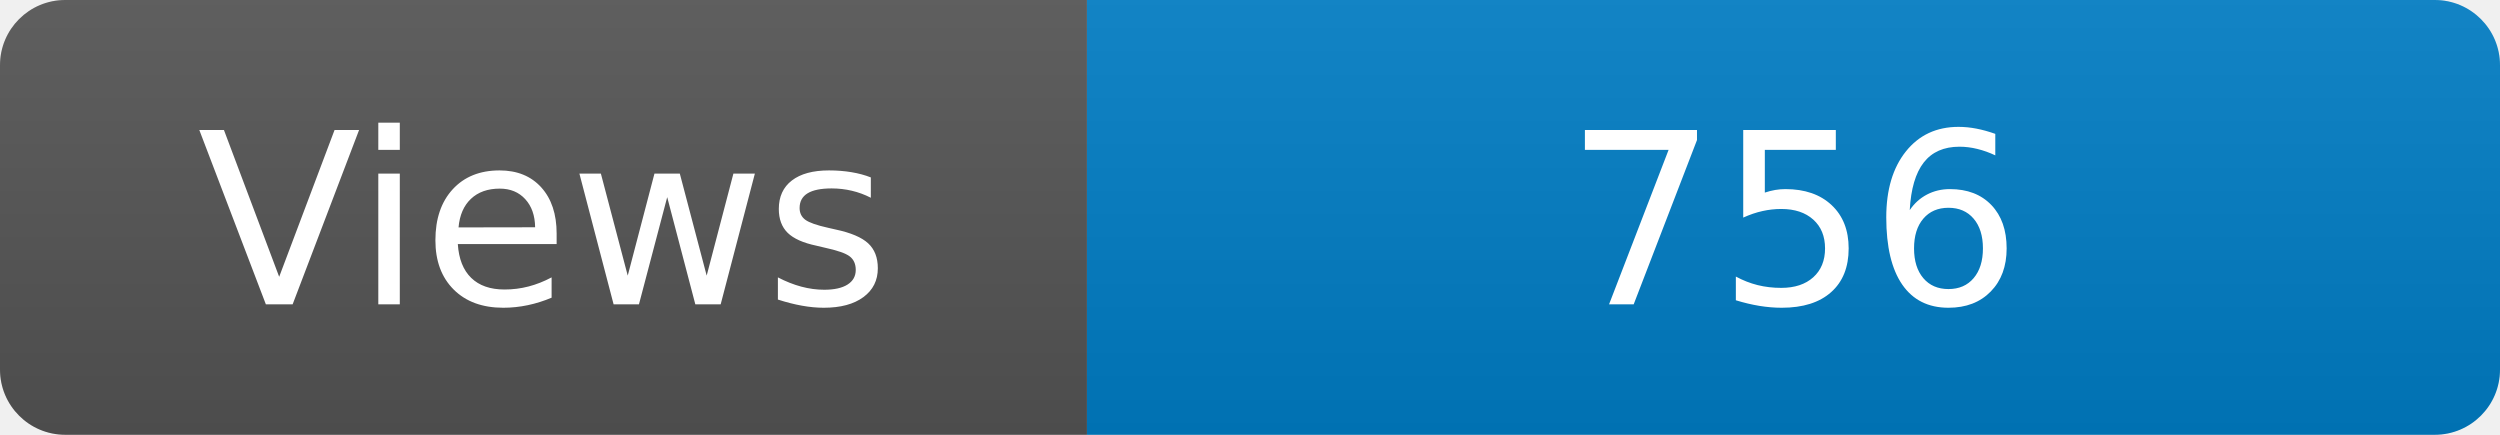
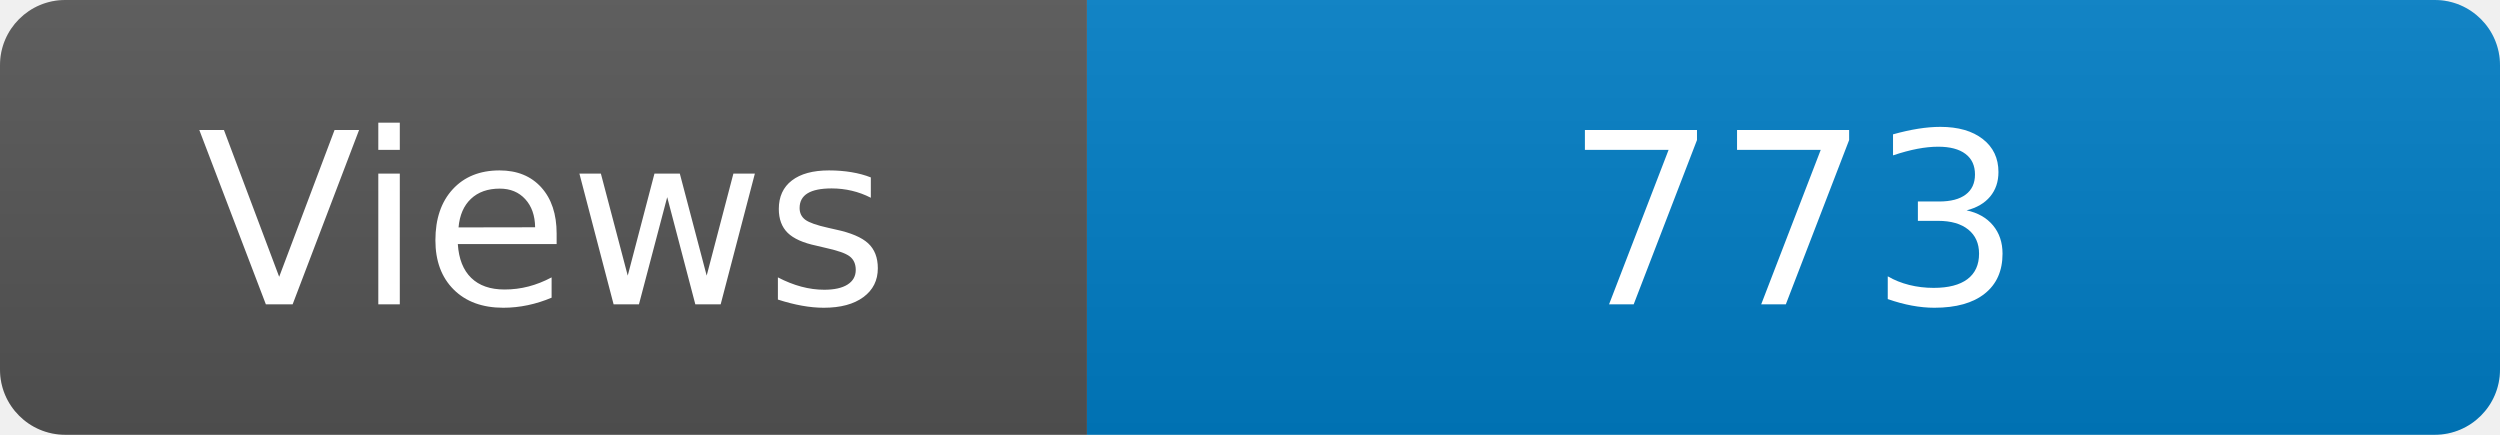
<svg xmlns="http://www.w3.org/2000/svg" width="115" height="20" role="img" aria-label="Maintained?: yes">
  <linearGradient id="s" x2="0" y2="100%">
    <stop offset="0" stop-color="#bbb" stop-opacity=".1" />
    <stop offset="1" stop-opacity=".1" />
  </linearGradient>
  <clipPath id="r">
    <rect width="115" height="20" rx="3" fill="#fff" />
  </clipPath>
  <g clip-path="url(#r)">
    <rect width="50" height="20" fill="#555" />
    <rect x="50" width="160" height="20" fill="#007ec6" />
    <rect width="115" height="20" fill="url(#s)" />
  </g>
  <g fill="#fff" text-anchor="middle" font-family="Verdana,Geneva,DejaVu Sans,sans-serif" font-size="110">
    <text x="250" y="140" transform="scale(.1)" fill="#fff">Views</text>
-     <text x="825" y="140" transform="scale(.1)" fill="#fff">756</text>
+     <text x="825" y="140" transform="scale(.1)" fill="#fff">773</text>
  </g>
</svg>
